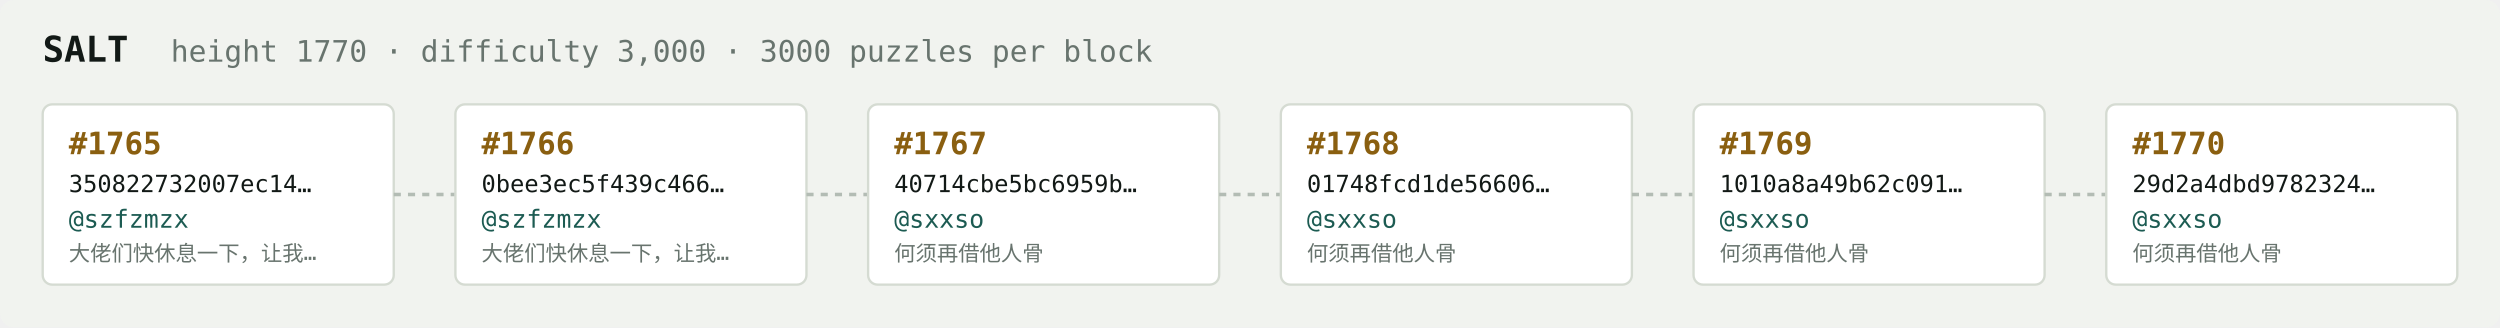
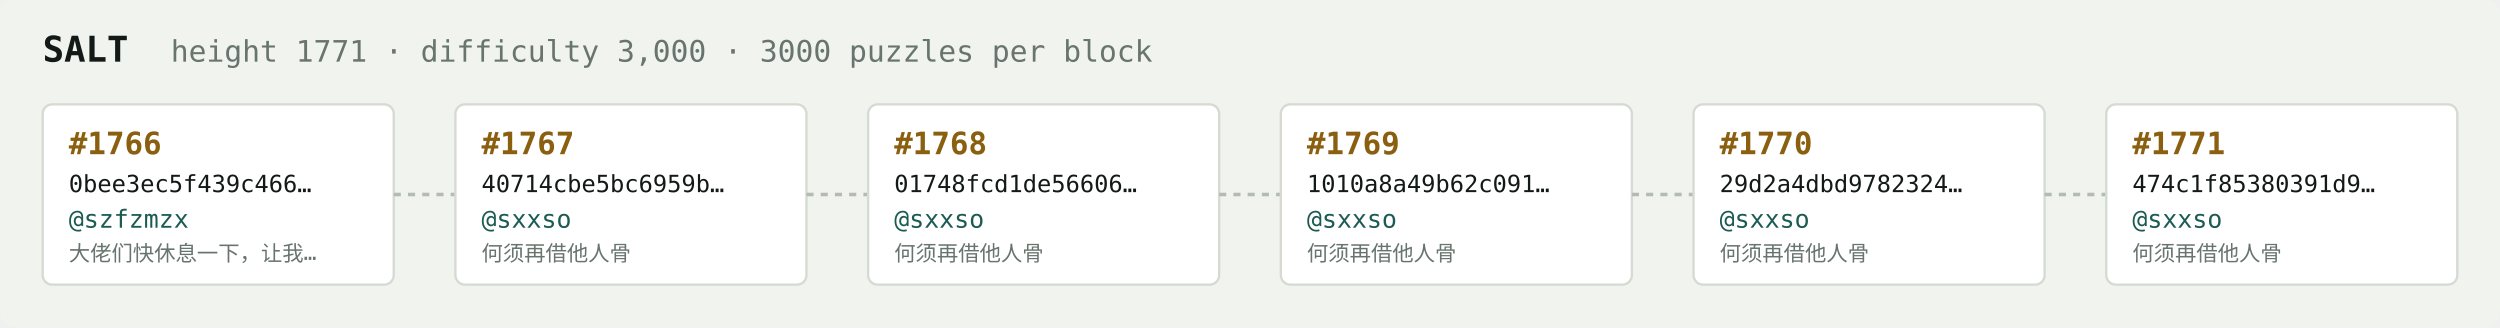
<svg xmlns="http://www.w3.org/2000/svg" width="1054" height="138" viewBox="0 0 1054 138" font-family="ui-monospace,SFMono-Regular,Menlo,monospace">
  <rect fill="#f1f3ef" width="1054" height="138" rx="6" />
  <text x="18" y="26" fill="#121916" font-size="15" font-weight="700">SALT</text>
-   <text x="72" y="26" fill="#68746e" font-size="12.5">height 1770 · difficulty 3,000 · 3000 puzzles per block</text>
+   <text x="72" y="26" fill="#68746e" font-size="12.5">height 1771 · difficulty 3,000 · 3000 puzzles per block</text>
  <rect x="18" y="44" width="148" height="76" rx="4" fill="#ffffff" stroke="#d5dbd2" stroke-width="1" />
-   <text x="29" y="65" fill="#8a5f10" font-size="13" font-weight="700">#1765</text>
-   <text x="29" y="81" fill="#121916" font-size="10">350822732007ec14…</text>
+   <text x="29" y="65" fill="#8a5f10" font-size="13" font-weight="700">#1766</text>
+   <text x="29" y="81" fill="#121916" font-size="10">0bee3ec5f439c466…</text>
  <text x="29" y="96" fill="#1c5b52" font-size="10.5">@szfzmzx</text>
  <text x="29" y="110" fill="#68746e" font-size="9">大佬们快休息一下，让我…</text>
  <line x1="166" y1="82.0" x2="192" y2="82.0" stroke="#b3bcb4" stroke-width="1.5" stroke-dasharray="3 3" />
  <rect x="192" y="44" width="148" height="76" rx="4" fill="#ffffff" stroke="#d5dbd2" stroke-width="1" />
-   <text x="203" y="65" fill="#8a5f10" font-size="13" font-weight="700">#1766</text>
-   <text x="203" y="81" fill="#121916" font-size="10">0bee3ec5f439c466…</text>
-   <text x="203" y="96" fill="#1c5b52" font-size="10.5">@szfzmzx</text>
-   <text x="203" y="110" fill="#68746e" font-size="9">大佬们快休息一下，让我…</text>
+   <text x="203" y="65" fill="#8a5f10" font-size="13" font-weight="700">#1767</text>
+   <text x="203" y="81" fill="#121916" font-size="10">40714cbe5bc6959b…</text>
+   <text x="203" y="96" fill="#1c5b52" font-size="10.5">@sxxso</text>
+   <text x="203" y="110" fill="#68746e" font-size="9">何须再借他人骨</text>
  <line x1="340" y1="82.0" x2="366" y2="82.0" stroke="#b3bcb4" stroke-width="1.5" stroke-dasharray="3 3" />
  <rect x="366" y="44" width="148" height="76" rx="4" fill="#ffffff" stroke="#d5dbd2" stroke-width="1" />
-   <text x="377" y="65" fill="#8a5f10" font-size="13" font-weight="700">#1767</text>
-   <text x="377" y="81" fill="#121916" font-size="10">40714cbe5bc6959b…</text>
+   <text x="377" y="65" fill="#8a5f10" font-size="13" font-weight="700">#1768</text>
+   <text x="377" y="81" fill="#121916" font-size="10">01748fcd1de56606…</text>
  <text x="377" y="96" fill="#1c5b52" font-size="10.5">@sxxso</text>
  <text x="377" y="110" fill="#68746e" font-size="9">何须再借他人骨</text>
  <line x1="514" y1="82.0" x2="540" y2="82.0" stroke="#b3bcb4" stroke-width="1.5" stroke-dasharray="3 3" />
  <rect x="540" y="44" width="148" height="76" rx="4" fill="#ffffff" stroke="#d5dbd2" stroke-width="1" />
-   <text x="551" y="65" fill="#8a5f10" font-size="13" font-weight="700">#1768</text>
-   <text x="551" y="81" fill="#121916" font-size="10">01748fcd1de56606…</text>
+   <text x="551" y="65" fill="#8a5f10" font-size="13" font-weight="700">#1769</text>
+   <text x="551" y="81" fill="#121916" font-size="10">1010a8a49b62c091…</text>
  <text x="551" y="96" fill="#1c5b52" font-size="10.5">@sxxso</text>
  <text x="551" y="110" fill="#68746e" font-size="9">何须再借他人骨</text>
  <line x1="688" y1="82.0" x2="714" y2="82.0" stroke="#b3bcb4" stroke-width="1.5" stroke-dasharray="3 3" />
  <rect x="714" y="44" width="148" height="76" rx="4" fill="#ffffff" stroke="#d5dbd2" stroke-width="1" />
-   <text x="725" y="65" fill="#8a5f10" font-size="13" font-weight="700">#1769</text>
-   <text x="725" y="81" fill="#121916" font-size="10">1010a8a49b62c091…</text>
+   <text x="725" y="65" fill="#8a5f10" font-size="13" font-weight="700">#1770</text>
+   <text x="725" y="81" fill="#121916" font-size="10">29d2a4dbd9782324…</text>
  <text x="725" y="96" fill="#1c5b52" font-size="10.5">@sxxso</text>
  <text x="725" y="110" fill="#68746e" font-size="9">何须再借他人骨</text>
  <line x1="862" y1="82.0" x2="888" y2="82.0" stroke="#b3bcb4" stroke-width="1.5" stroke-dasharray="3 3" />
  <rect x="888" y="44" width="148" height="76" rx="4" fill="#ffffff" stroke="#d5dbd2" stroke-width="1" />
-   <text x="899" y="65" fill="#8a5f10" font-size="13" font-weight="700">#1770</text>
-   <text x="899" y="81" fill="#121916" font-size="10">29d2a4dbd9782324…</text>
+   <text x="899" y="65" fill="#8a5f10" font-size="13" font-weight="700">#1771</text>
+   <text x="899" y="81" fill="#121916" font-size="10">474c1f85380391d9…</text>
  <text x="899" y="96" fill="#1c5b52" font-size="10.5">@sxxso</text>
  <text x="899" y="110" fill="#68746e" font-size="9">何须再借他人骨</text>
</svg>
